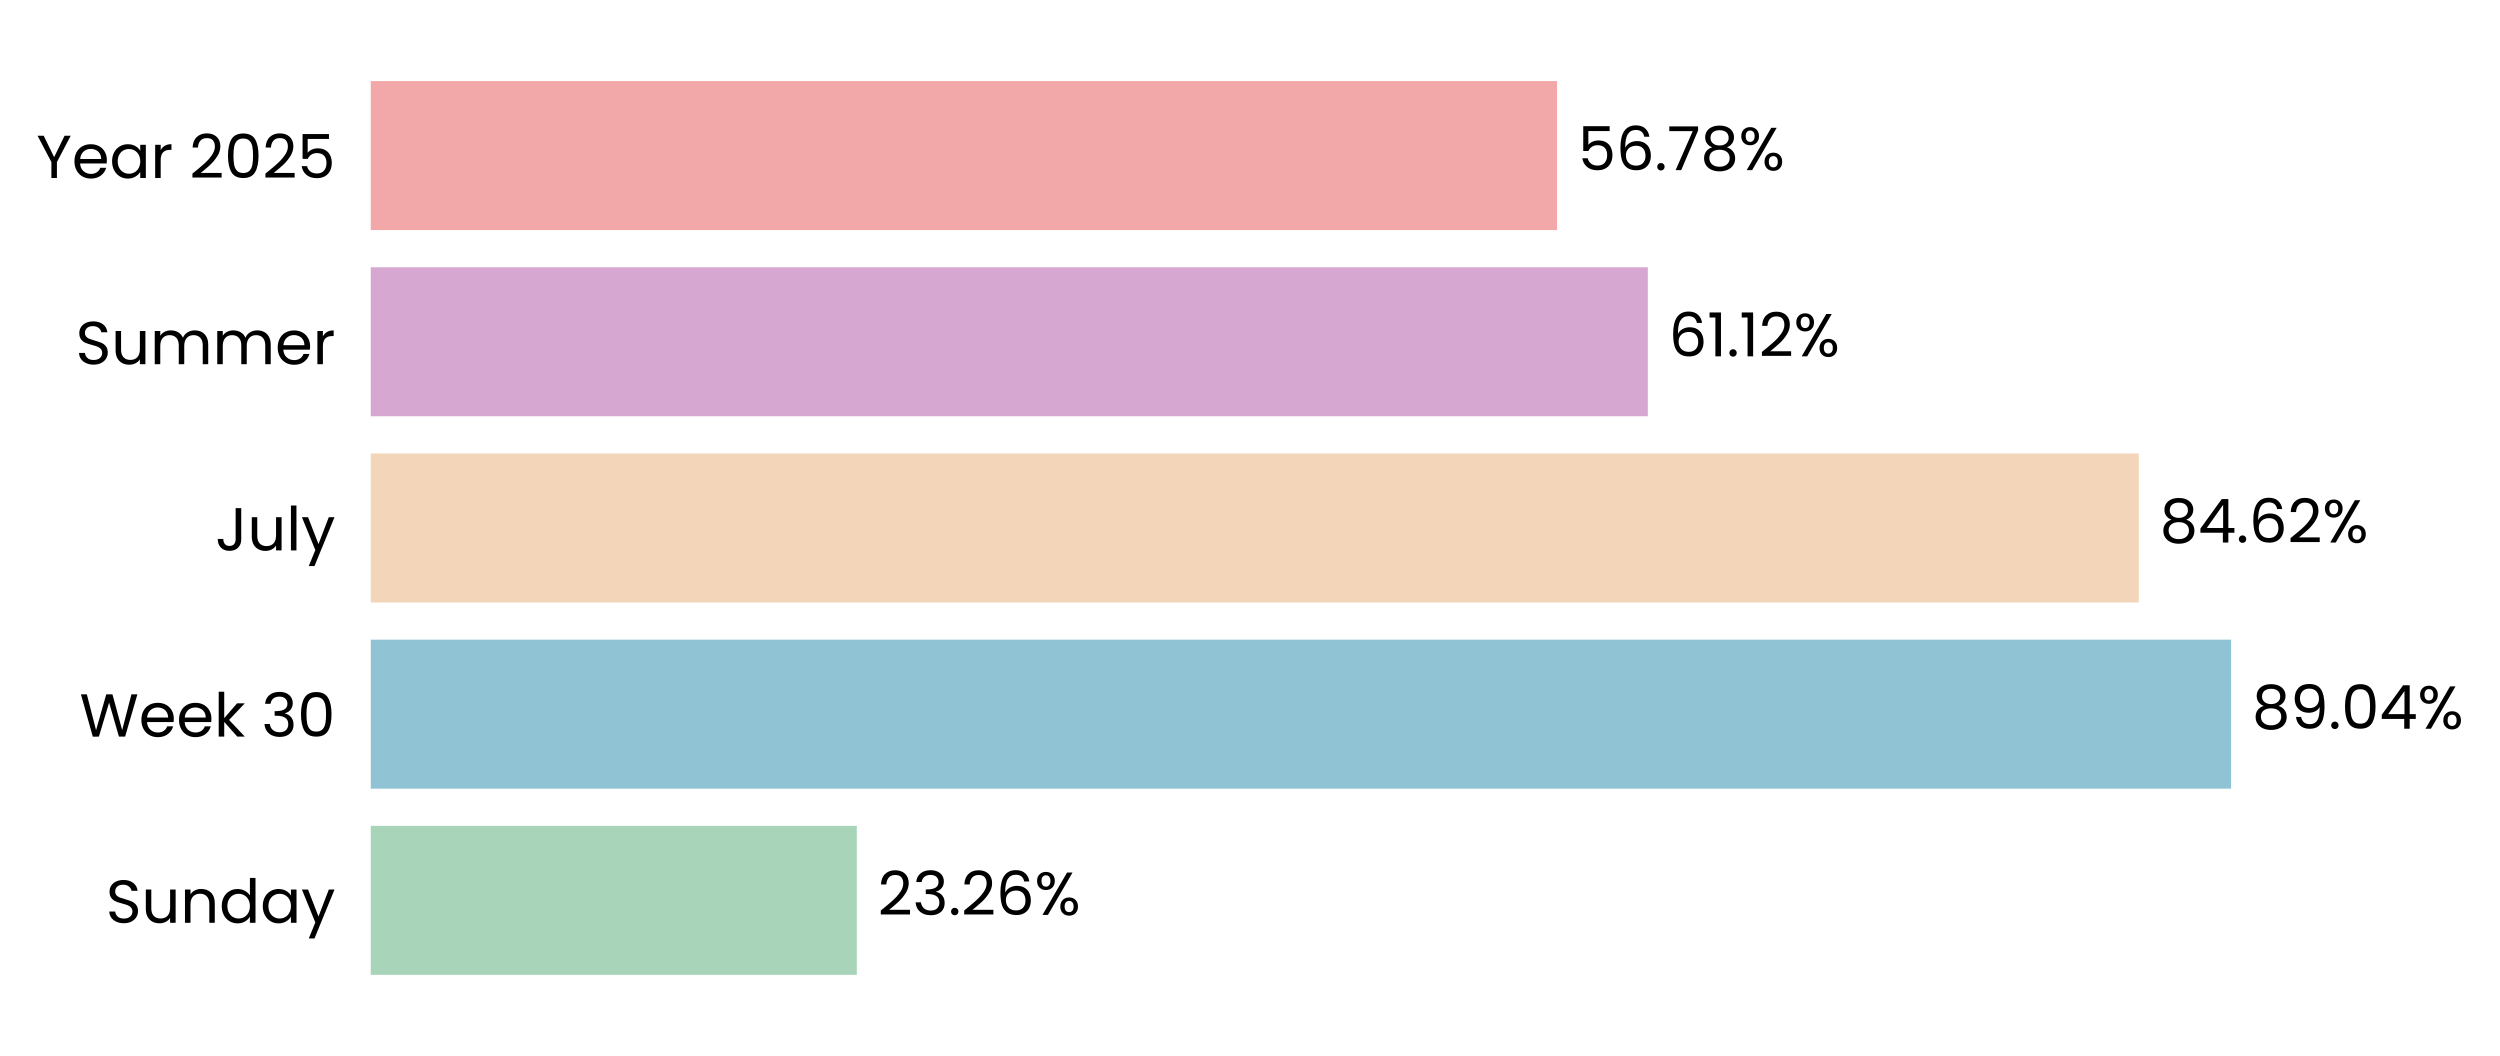
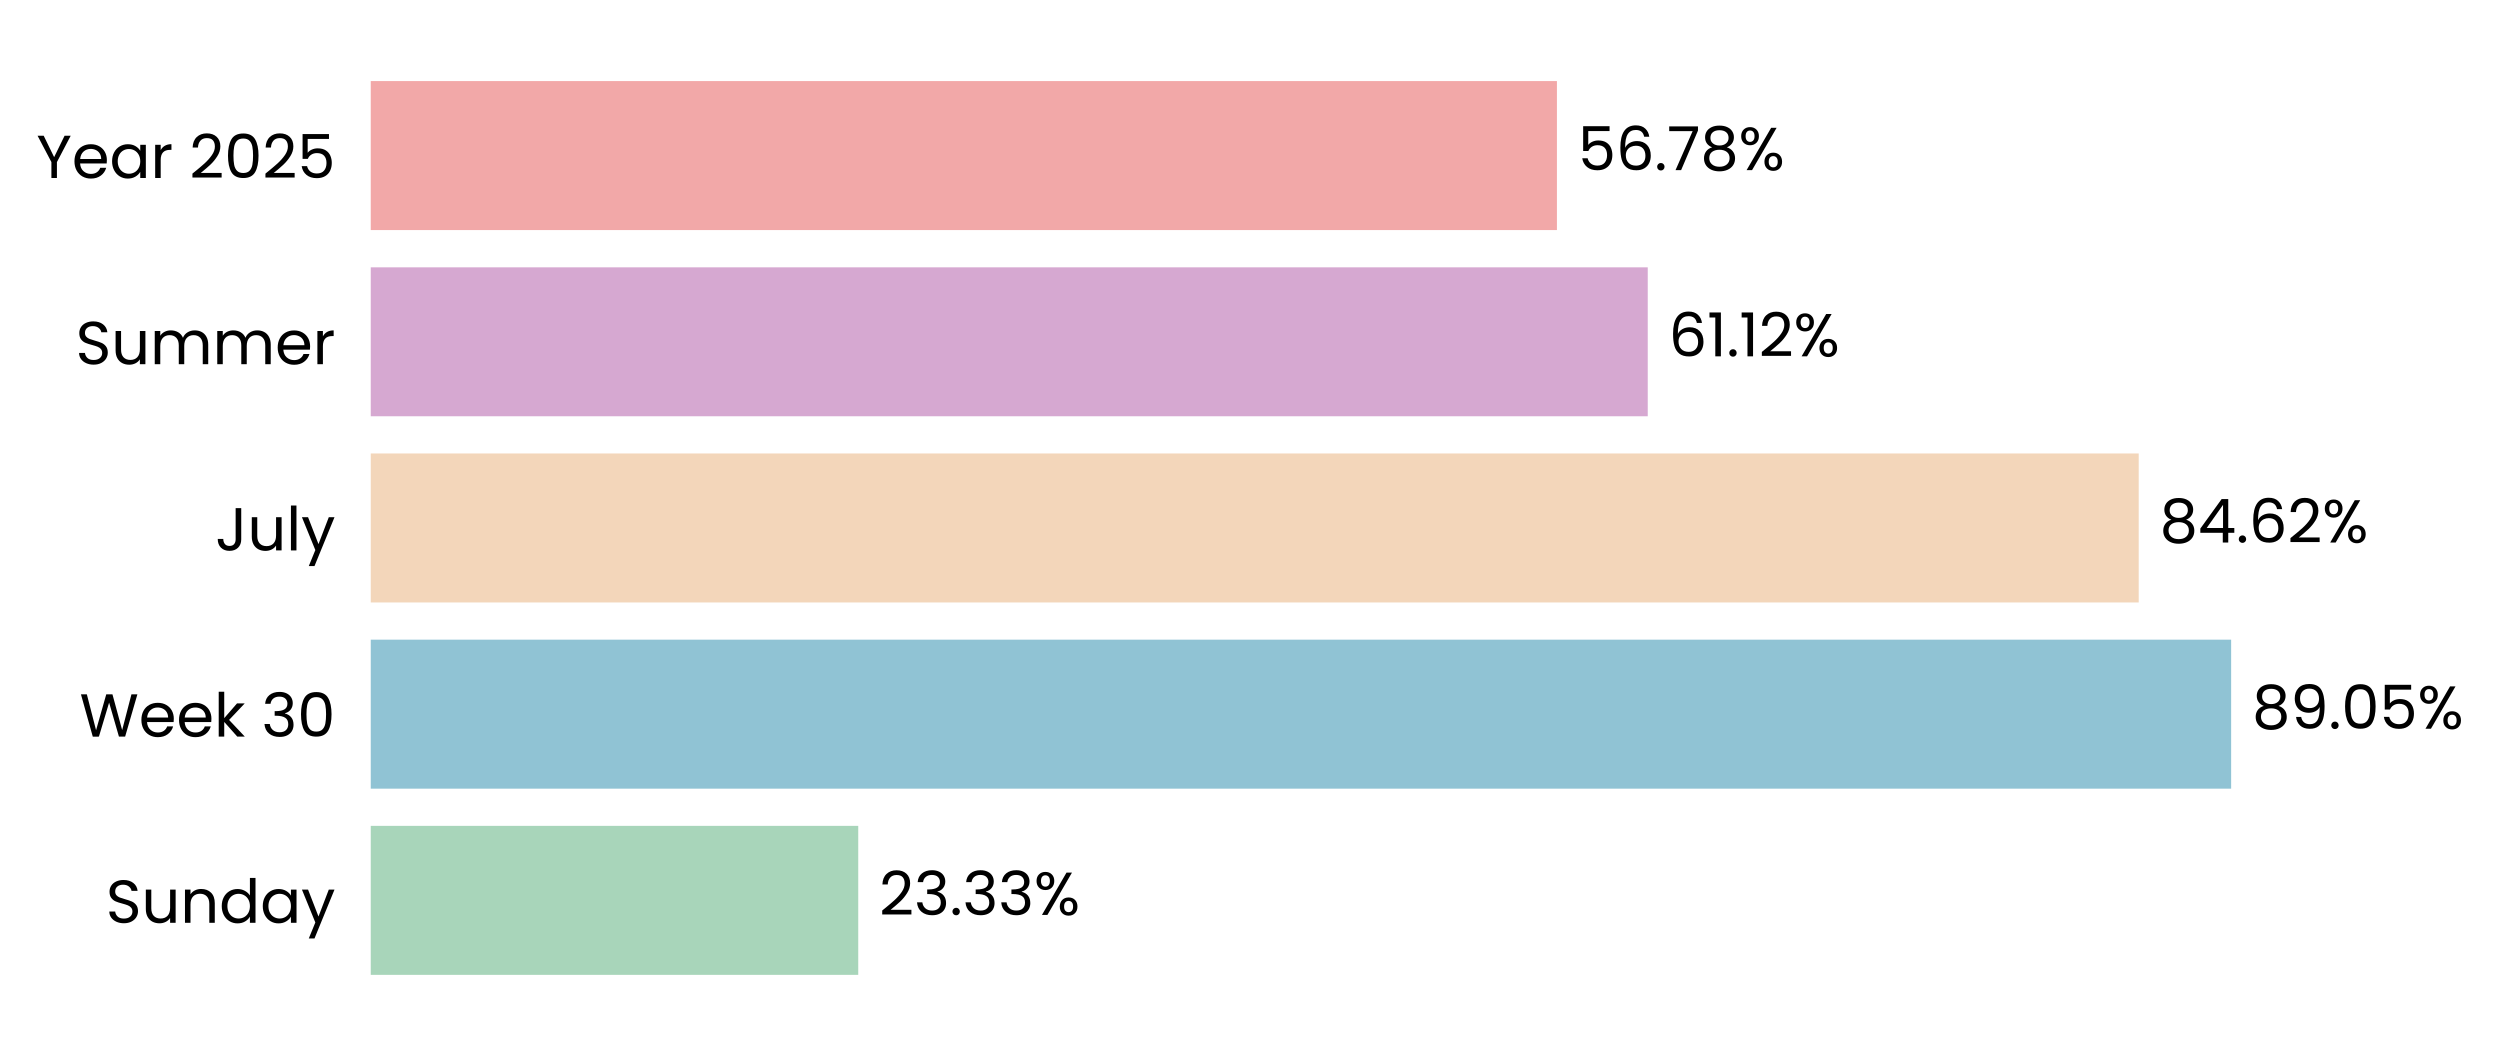
- <svg xmlns="http://www.w3.org/2000/svg" xmlns:xlink="http://www.w3.org/1999/xlink" width="494.349pt" height="208.8pt" viewBox="0 0 494.349 208.8" version="1.1">
+ <svg xmlns="http://www.w3.org/2000/svg" xmlns:xlink="http://www.w3.org/1999/xlink" width="494.342pt" height="208.8pt" viewBox="0 0 494.342 208.8" version="1.1">
  <defs>
    <style type="text/css">*{stroke-linejoin: round; stroke-linecap: butt}</style>
  </defs>
  <g id="figure_1">
    <g id="patch_1">
-       <path d="M 0 208.8  L 494.349 208.8  L 494.349 0  L 0 0  L 0 208.8  z " style="fill: none" />
+       <path d="M 0 208.8  L 494.342 208.8  L 494.342 0  L 0 0  L 0 208.8  z " style="fill: none" />
    </g>
    <g id="axes_1">
      <g id="patch_2">
-         <path d="M 73.311 201.6  L 486.464 201.6  L 486.464 7.2  L 73.311 7.2  L 73.311 201.6  z " style="fill: none" />
+         <path d="M 73.311 201.6  L 486.425 201.6  L 486.425 7.2  L 73.311 7.2  L 73.311 201.6  z " style="fill: none" />
      </g>
      <g id="patch_3">
-         <path d="M 73.311 192.764  L 169.427 192.764  L 169.427 163.309  L 73.311 163.309  z " clip-path="url(#pf410105018)" style="fill: #a8d5ba" />
+         <path d="M 73.311 192.764  L 169.705 192.764  L 169.705 163.309  L 73.311 163.309  z " clip-path="url(#pc28f085c2c)" style="fill: #a8d5ba" />
      </g>
      <g id="patch_4">
-         <path d="M 73.311 155.945  L 441.173 155.945  L 441.173 126.491  L 73.311 126.491  z " clip-path="url(#pf410105018)" style="fill: #90c3d4" />
+         <path d="M 73.311 155.945  L 441.179 155.945  L 441.179 126.491  L 73.311 126.491  z " clip-path="url(#pc28f085c2c)" style="fill: #90c3d4" />
      </g>
      <g id="patch_5">
-         <path d="M 73.311 119.127  L 422.927 119.127  L 422.927 89.673  L 73.311 89.673  z " clip-path="url(#pf410105018)" style="fill: #f3d6ba" />
+         <path d="M 73.311 119.127  L 422.903 119.127  L 422.903 89.673  L 73.311 89.673  z " clip-path="url(#pc28f085c2c)" style="fill: #f3d6ba" />
      </g>
      <g id="patch_6">
-         <path d="M 73.311 82.309  L 325.84 82.309  L 325.84 52.855  L 73.311 52.855  z " clip-path="url(#pf410105018)" style="fill: #d6a8d1" />
+         <path d="M 73.311 82.309  L 325.82 82.309  L 325.82 52.855  L 73.311 52.855  z " clip-path="url(#pc28f085c2c)" style="fill: #d6a8d1" />
      </g>
      <g id="patch_7">
-         <path d="M 73.311 45.491  L 307.883 45.491  L 307.883 16.036  L 73.311 16.036  z " clip-path="url(#pf410105018)" style="fill: #f2a8a8" />
+         <path d="M 73.311 45.491  L 307.862 45.491  L 307.862 16.036  L 73.311 16.036  z " clip-path="url(#pc28f085c2c)" style="fill: #f2a8a8" />
      </g>
      <g id="matplotlib.axis_1">
        <g id="ytick_1">
          <g id="text_1">
            <g transform="translate(20.92875 182.4764) scale(0.12 -0.12)">
              <defs>
                <path id="Poppins-Regular-53" d="M 1907 -45  Q 1466 -45 1117 112  Q 768 269 569 547  Q 371 826 365 1190  L 986 1190  Q 1018 877 1245 662  Q 1472 448 1907 448  Q 2323 448 2563 656  Q 2803 864 2803 1190  Q 2803 1446 2662 1606  Q 2522 1766 2310 1849  Q 2099 1933 1741 2029  Q 1299 2144 1033 2259  Q 768 2374 579 2620  Q 390 2867 390 3283  Q 390 3648 576 3929  Q 762 4211 1098 4364  Q 1434 4518 1869 4518  Q 2496 4518 2896 4204  Q 3296 3891 3347 3373  L 2707 3373  Q 2675 3629 2438 3824  Q 2202 4019 1811 4019  Q 1446 4019 1216 3830  Q 986 3642 986 3302  Q 986 3059 1123 2905  Q 1261 2752 1462 2672  Q 1664 2592 2029 2490  Q 2470 2368 2739 2249  Q 3008 2131 3200 1884  Q 3392 1638 3392 1216  Q 3392 890 3219 602  Q 3046 314 2707 134  Q 2368 -45 1907 -45  z " transform="scale(0.015625)" />
                <path id="Poppins-Regular-75" d="M 3603 3507  L 3603 0  L 3021 0  L 3021 518  Q 2854 250 2556 99  Q 2259 -51 1901 -51  Q 1491 -51 1164 118  Q 838 288 649 627  Q 461 966 461 1453  L 461 3507  L 1037 3507  L 1037 1530  Q 1037 1011 1299 732  Q 1562 454 2016 454  Q 2483 454 2752 742  Q 3021 1030 3021 1581  L 3021 3507  L 3603 3507  z " transform="scale(0.015625)" />
                <path id="Poppins-Regular-6e" d="M 2202 3571  Q 2842 3571 3238 3184  Q 3635 2797 3635 2067  L 3635 0  L 3059 0  L 3059 1984  Q 3059 2509 2796 2787  Q 2534 3066 2080 3066  Q 1619 3066 1347 2778  Q 1075 2490 1075 1939  L 1075 0  L 493 0  L 493 3507  L 1075 3507  L 1075 3008  Q 1248 3277 1545 3424  Q 1843 3571 2202 3571  z " transform="scale(0.015625)" />
                <path id="Poppins-Regular-64" d="M 275 1766  Q 275 2304 492 2710  Q 710 3117 1091 3341  Q 1472 3565 1946 3565  Q 2355 3565 2707 3376  Q 3059 3187 3245 2880  L 3245 4736  L 3834 4736  L 3834 0  L 3245 0  L 3245 659  Q 3072 346 2733 144  Q 2394 -58 1939 -58  Q 1472 -58 1091 172  Q 710 403 492 819  Q 275 1235 275 1766  z M 3245 1760  Q 3245 2157 3085 2451  Q 2925 2746 2653 2902  Q 2381 3059 2054 3059  Q 1728 3059 1459 2905  Q 1190 2752 1030 2457  Q 870 2163 870 1766  Q 870 1363 1030 1065  Q 1190 768 1459 611  Q 1728 454 2054 454  Q 2381 454 2653 611  Q 2925 768 3085 1065  Q 3245 1363 3245 1760  z " transform="scale(0.015625)" />
                <path id="Poppins-Regular-61" d="M 275 1766  Q 275 2304 492 2710  Q 710 3117 1091 3341  Q 1472 3565 1939 3565  Q 2400 3565 2739 3366  Q 3078 3168 3245 2867  L 3245 3507  L 3834 3507  L 3834 0  L 3245 0  L 3245 653  Q 3072 346 2729 144  Q 2387 -58 1933 -58  Q 1466 -58 1088 172  Q 710 403 492 819  Q 275 1235 275 1766  z M 3245 1760  Q 3245 2157 3085 2451  Q 2925 2746 2653 2902  Q 2381 3059 2054 3059  Q 1728 3059 1459 2905  Q 1190 2752 1030 2457  Q 870 2163 870 1766  Q 870 1363 1030 1065  Q 1190 768 1459 611  Q 1728 454 2054 454  Q 2381 454 2653 611  Q 2925 768 3085 1065  Q 3245 1363 3245 1760  z " transform="scale(0.015625)" />
                <path id="Poppins-Regular-79" d="M 3514 3507  L 1402 -1651  L 800 -1651  L 1491 38  L 77 3507  L 723 3507  L 1824 666  L 2912 3507  L 3514 3507  z " transform="scale(0.015625)" />
              </defs>
              <use xlink:href="#Poppins-Regular-53" />
              <use xlink:href="#Poppins-Regular-75" transform="translate(58.7 0)" />
              <use xlink:href="#Poppins-Regular-6e" transform="translate(122.7 0)" />
              <use xlink:href="#Poppins-Regular-64" transform="translate(186.7 0)" />
              <use xlink:href="#Poppins-Regular-61" transform="translate(254.3 0)" />
              <use xlink:href="#Poppins-Regular-79" transform="translate(321.8999 0)" />
            </g>
          </g>
        </g>
        <g id="ytick_2">
          <g id="text_2">
            <g transform="translate(15.73125 145.6582) scale(0.12 -0.12)">
              <defs>
                <path id="Poppins-Regular-57" d="M 6099 4461  L 4806 0  L 4154 0  L 3117 3590  L 2042 0  L 1395 -6  L 147 4461  L 768 4461  L 1741 678  L 2816 4461  L 3469 4461  L 4493 691  L 5472 4461  L 6099 4461  z " transform="scale(0.015625)" />
                <path id="Poppins-Regular-65" d="M 3693 1888  Q 3693 1722 3674 1536  L 870 1536  Q 902 1018 1225 726  Q 1549 435 2010 435  Q 2387 435 2640 611  Q 2893 787 2995 1082  L 3622 1082  Q 3482 576 3059 259  Q 2637 -58 2010 -58  Q 1510 -58 1116 166  Q 723 390 499 803  Q 275 1216 275 1760  Q 275 2304 492 2713  Q 710 3123 1104 3344  Q 1498 3565 2010 3565  Q 2509 3565 2893 3347  Q 3277 3130 3485 2749  Q 3693 2368 3693 1888  z M 3091 2010  Q 3091 2342 2944 2582  Q 2797 2822 2544 2947  Q 2291 3072 1984 3072  Q 1542 3072 1232 2790  Q 922 2509 877 2010  L 3091 2010  z " transform="scale(0.015625)" />
                <path id="Poppins-Regular-6b" d="M 2451 0  L 1075 1549  L 1075 0  L 493 0  L 493 4736  L 1075 4736  L 1075 1952  L 2426 3507  L 3238 3507  L 1587 1760  L 3245 0  L 2451 0  z " transform="scale(0.015625)" />
                <path id="Poppins-Regular-20" transform="scale(0.015625)" />
                <path id="Poppins-Regular-33" d="M 384 3462  Q 429 4051 838 4384  Q 1248 4717 1901 4717  Q 2336 4717 2653 4560  Q 2970 4403 3133 4134  Q 3296 3866 3296 3526  Q 3296 3130 3069 2842  Q 2842 2554 2477 2470  L 2477 2438  Q 2893 2336 3136 2035  Q 3379 1734 3379 1248  Q 3379 883 3212 592  Q 3046 301 2713 134  Q 2381 -32 1914 -32  Q 1235 -32 800 323  Q 365 678 314 1331  L 877 1331  Q 922 947 1190 704  Q 1459 461 1907 461  Q 2355 461 2588 694  Q 2822 928 2822 1299  Q 2822 1779 2502 1990  Q 2182 2202 1536 2202  L 1389 2202  L 1389 2688  L 1542 2688  Q 2131 2694 2432 2883  Q 2733 3072 2733 3469  Q 2733 3808 2512 4013  Q 2291 4218 1882 4218  Q 1485 4218 1241 4013  Q 998 3808 954 3462  L 384 3462  z " transform="scale(0.015625)" />
                <path id="Poppins-Regular-30" d="M 397 2362  Q 397 3462 755 4080  Q 1114 4698 2010 4698  Q 2899 4698 3257 4080  Q 3616 3462 3616 2362  Q 3616 1242 3257 621  Q 2899 0 2010 0  Q 1114 0 755 621  Q 397 1242 397 2362  z M 3040 2362  Q 3040 2918 2966 3305  Q 2893 3693 2665 3929  Q 2438 4166 2010 4166  Q 1574 4166 1347 3929  Q 1120 3693 1046 3305  Q 973 2918 973 2362  Q 973 1786 1046 1395  Q 1120 1005 1347 768  Q 1574 531 2010 531  Q 2438 531 2665 768  Q 2893 1005 2966 1395  Q 3040 1786 3040 2362  z " transform="scale(0.015625)" />
              </defs>
              <use xlink:href="#Poppins-Regular-57" />
              <use xlink:href="#Poppins-Regular-65" transform="translate(97.59999 0)" />
              <use xlink:href="#Poppins-Regular-65" transform="translate(159.6 0)" />
              <use xlink:href="#Poppins-Regular-6b" transform="translate(221.6 0)" />
              <use xlink:href="#Poppins-Regular-20" transform="translate(273.0999 0)" />
              <use xlink:href="#Poppins-Regular-33" transform="translate(299.7999 0)" />
              <use xlink:href="#Poppins-Regular-30" transform="translate(358.6999 0)" />
            </g>
          </g>
        </g>
        <g id="ytick_3">
          <g id="text_3">
            <g transform="translate(42.56437 108.84) scale(0.12 -0.12)">
              <defs>
                <path id="Poppins-Regular-4a" d="M 2739 4461  L 2739 1165  Q 2739 614 2400 284  Q 2061 -45 1504 -45  Q 941 -45 601 291  Q 262 627 262 1210  L 845 1210  Q 851 883 1014 678  Q 1178 474 1504 474  Q 1830 474 1990 669  Q 2150 864 2150 1165  L 2150 4461  L 2739 4461  z " transform="scale(0.015625)" />
                <path id="Poppins-Regular-6c" d="M 1075 4736  L 1075 0  L 493 0  L 493 4736  L 1075 4736  z " transform="scale(0.015625)" />
              </defs>
              <use xlink:href="#Poppins-Regular-4a" />
              <use xlink:href="#Poppins-Regular-75" transform="translate(52.99999 0)" />
              <use xlink:href="#Poppins-Regular-6c" transform="translate(117 0)" />
              <use xlink:href="#Poppins-Regular-79" transform="translate(141.6 0)" />
            </g>
          </g>
        </g>
        <g id="ytick_4">
          <g id="text_4">
            <g transform="translate(14.95125 72.02182) scale(0.12 -0.12)">
              <defs>
                <path id="Poppins-Regular-6d" d="M 4710 3571  Q 5120 3571 5440 3401  Q 5760 3232 5945 2893  Q 6131 2554 6131 2067  L 6131 0  L 5555 0  L 5555 1984  Q 5555 2509 5296 2787  Q 5037 3066 4595 3066  Q 4141 3066 3872 2774  Q 3603 2483 3603 1933  L 3603 0  L 3027 0  L 3027 1984  Q 3027 2509 2768 2787  Q 2509 3066 2067 3066  Q 1613 3066 1344 2774  Q 1075 2483 1075 1933  L 1075 0  L 493 0  L 493 3507  L 1075 3507  L 1075 3002  Q 1248 3277 1539 3424  Q 1830 3571 2182 3571  Q 2624 3571 2963 3372  Q 3302 3174 3469 2790  Q 3616 3162 3955 3366  Q 4294 3571 4710 3571  z " transform="scale(0.015625)" />
                <path id="Poppins-Regular-72" d="M 1075 2938  Q 1229 3238 1513 3404  Q 1798 3571 2208 3571  L 2208 2970  L 2054 2970  Q 1075 2970 1075 1907  L 1075 0  L 493 0  L 493 3507  L 1075 3507  L 1075 2938  z " transform="scale(0.015625)" />
              </defs>
              <use xlink:href="#Poppins-Regular-53" />
              <use xlink:href="#Poppins-Regular-75" transform="translate(58.7 0)" />
              <use xlink:href="#Poppins-Regular-6d" transform="translate(122.7 0)" />
              <use xlink:href="#Poppins-Regular-6d" transform="translate(225.7 0)" />
              <use xlink:href="#Poppins-Regular-65" transform="translate(328.7 0)" />
              <use xlink:href="#Poppins-Regular-72" transform="translate(390.6999 0)" />
            </g>
          </g>
        </g>
        <g id="ytick_5">
          <g id="text_5">
            <g transform="translate(7.2 35.20364) scale(0.12 -0.12)">
              <defs>
                <path id="Poppins-Regular-59" d="M 3616 4461  L 2163 1683  L 2163 0  L 1581 0  L 1581 1683  L 122 4461  L 768 4461  L 1869 2202  L 2970 4461  L 3616 4461  z " transform="scale(0.015625)" />
                <path id="Poppins-Regular-32" d="M 326 467  Q 1139 1120 1600 1539  Q 2061 1958 2377 2416  Q 2694 2874 2694 3315  Q 2694 3731 2492 3971  Q 2291 4211 1843 4211  Q 1408 4211 1168 3939  Q 928 3667 909 3213  L 346 3213  Q 371 3930 780 4320  Q 1190 4710 1837 4710  Q 2496 4710 2883 4345  Q 3270 3981 3270 3341  Q 3270 2810 2953 2307  Q 2637 1805 2233 1424  Q 1830 1043 1203 538  L 3405 538  L 3405 51  L 326 51  L 326 467  z " transform="scale(0.015625)" />
                <path id="Poppins-Regular-35" d="M 3347 4122  L 1101 4122  L 1101 2662  Q 1248 2867 1536 2998  Q 1824 3130 2157 3130  Q 2688 3130 3021 2909  Q 3354 2688 3498 2339  Q 3642 1990 3642 1600  Q 3642 1139 3469 774  Q 3296 410 2941 198  Q 2586 -13 2061 -13  Q 1389 -13 973 332  Q 557 678 467 1254  L 1037 1254  Q 1120 890 1389 685  Q 1658 480 2067 480  Q 2573 480 2829 784  Q 3085 1088 3085 1587  Q 3085 2086 2829 2358  Q 2573 2630 2074 2630  Q 1734 2630 1481 2467  Q 1229 2304 1114 2022  L 563 2022  L 563 4634  L 3347 4634  L 3347 4122  z " transform="scale(0.015625)" />
              </defs>
              <use xlink:href="#Poppins-Regular-59" />
              <use xlink:href="#Poppins-Regular-65" transform="translate(58.39999 0)" />
              <use xlink:href="#Poppins-Regular-61" transform="translate(120.4 0)" />
              <use xlink:href="#Poppins-Regular-72" transform="translate(188 0)" />
              <use xlink:href="#Poppins-Regular-20" transform="translate(225.3 0)" />
              <use xlink:href="#Poppins-Regular-32" transform="translate(252 0)" />
              <use xlink:href="#Poppins-Regular-30" transform="translate(309.4999 0)" />
              <use xlink:href="#Poppins-Regular-32" transform="translate(372.2999 0)" />
              <use xlink:href="#Poppins-Regular-35" transform="translate(429.7999 0)" />
            </g>
          </g>
        </g>
      </g>
      <g id="text_6">
-         <g transform="translate(173.5582 180.9164) scale(0.12 -0.12)">
+         <g transform="translate(173.8357 180.9164) scale(0.12 -0.12)">
          <defs>
            <path id="Poppins-Regular-2e" d="M 678 -38  Q 512 -38 397 77  Q 282 192 282 358  Q 282 525 397 640  Q 512 755 678 755  Q 838 755 950 640  Q 1062 525 1062 358  Q 1062 192 950 77  Q 838 -38 678 -38  z " transform="scale(0.015625)" />
-             <path id="Poppins-Regular-36" d="M 2976 3526  Q 2835 4237 2099 4237  Q 1530 4237 1248 3798  Q 966 3360 973 2355  Q 1120 2688 1462 2877  Q 1805 3066 2227 3066  Q 2886 3066 3280 2656  Q 3674 2246 3674 1523  Q 3674 1088 3504 742  Q 3334 397 2992 192  Q 2650 -13 2163 -13  Q 1504 -13 1133 281  Q 762 576 614 1094  Q 467 1613 467 2374  Q 467 4723 2106 4723  Q 2733 4723 3091 4384  Q 3450 4045 3514 3526  L 2976 3526  z M 2106 2573  Q 1830 2573 1587 2461  Q 1344 2349 1193 2121  Q 1043 1894 1043 1568  Q 1043 1082 1324 778  Q 1606 474 2131 474  Q 2579 474 2844 752  Q 3110 1030 3110 1504  Q 3110 2003 2854 2288  Q 2598 2573 2106 2573  z " transform="scale(0.015625)" />
            <path id="Poppins-Regular-25" d="M 269 3584  Q 269 4019 531 4278  Q 794 4538 1203 4538  Q 1613 4538 1875 4278  Q 2138 4019 2138 3584  Q 2138 3142 1875 2883  Q 1613 2624 1203 2624  Q 794 2624 531 2883  Q 269 3142 269 3584  z M 4006 4467  L 1414 0  L 838 0  L 3430 4467  L 4006 4467  z M 1203 4179  Q 986 4179 861 4028  Q 736 3878 736 3584  Q 736 3290 861 3136  Q 986 2982 1203 2982  Q 1421 2982 1549 3139  Q 1677 3296 1677 3584  Q 1677 3878 1549 4028  Q 1421 4179 1203 4179  z M 2720 883  Q 2720 1325 2982 1584  Q 3245 1843 3654 1843  Q 4064 1843 4323 1584  Q 4582 1325 4582 883  Q 4582 448 4323 185  Q 4064 -77 3654 -77  Q 3245 -77 2982 182  Q 2720 442 2720 883  z M 3648 1478  Q 3430 1478 3302 1328  Q 3174 1178 3174 883  Q 3174 595 3302 444  Q 3430 294 3648 294  Q 3866 294 3994 444  Q 4122 595 4122 883  Q 4122 1178 3994 1328  Q 3866 1478 3648 1478  z " transform="scale(0.015625)" />
          </defs>
          <use xlink:href="#Poppins-Regular-32" />
          <use xlink:href="#Poppins-Regular-33" transform="translate(57.49999 0)" />
          <use xlink:href="#Poppins-Regular-2e" transform="translate(116.4 0)" />
-           <use xlink:href="#Poppins-Regular-32" transform="translate(137.4 0)" />
-           <use xlink:href="#Poppins-Regular-36" transform="translate(194.8999 0)" />
-           <use xlink:href="#Poppins-Regular-25" transform="translate(258.3999 0)" />
+           <use xlink:href="#Poppins-Regular-33" transform="translate(137.4 0)" />
+           <use xlink:href="#Poppins-Regular-33" transform="translate(196.3 0)" />
+           <use xlink:href="#Poppins-Regular-25" transform="translate(255.2 0)" />
        </g>
      </g>
      <g id="text_7">
-         <g transform="translate(445.3045 144.0982) scale(0.12 -0.12)">
+         <g transform="translate(445.3106 144.0982) scale(0.12 -0.12)">
          <defs>
            <path id="Poppins-Regular-38" d="M 1242 2406  Q 883 2547 691 2816  Q 499 3085 499 3469  Q 499 3814 672 4092  Q 845 4371 1187 4534  Q 1530 4698 2016 4698  Q 2502 4698 2844 4534  Q 3187 4371 3363 4092  Q 3539 3814 3539 3469  Q 3539 3098 3340 2819  Q 3142 2541 2797 2406  Q 3194 2285 3427 1981  Q 3661 1677 3661 1248  Q 3661 832 3456 521  Q 3251 211 2876 41  Q 2502 -128 2016 -128  Q 1530 -128 1162 41  Q 794 211 589 521  Q 384 832 384 1248  Q 384 1677 614 1984  Q 845 2291 1242 2406  z M 2976 3398  Q 2976 3789 2720 4000  Q 2464 4211 2016 4211  Q 1574 4211 1318 4000  Q 1062 3789 1062 3392  Q 1062 3034 1328 2816  Q 1594 2598 2016 2598  Q 2445 2598 2710 2819  Q 2976 3040 2976 3398  z M 2016 2150  Q 1542 2150 1241 1929  Q 941 1709 941 1267  Q 941 858 1232 608  Q 1523 358 2016 358  Q 2509 358 2797 608  Q 3085 858 3085 1267  Q 3085 1696 2790 1923  Q 2496 2150 2016 2150  z " transform="scale(0.015625)" />
            <path id="Poppins-Regular-39" d="M 1146 1242  Q 1210 877 1443 678  Q 1677 480 2074 480  Q 2605 480 2857 896  Q 3110 1312 3098 2298  Q 2963 2010 2649 1846  Q 2336 1683 1952 1683  Q 1523 1683 1187 1859  Q 851 2035 659 2374  Q 467 2714 467 3194  Q 467 3878 864 4297  Q 1261 4717 1990 4717  Q 2886 4717 3248 4134  Q 3610 3552 3610 2400  Q 3610 1594 3466 1069  Q 3322 544 2979 269  Q 2637 -6 2042 -6  Q 1389 -6 1024 346  Q 659 698 608 1242  L 1146 1242  z M 2048 2176  Q 2477 2176 2752 2441  Q 3027 2707 3027 3162  Q 3027 3642 2758 3936  Q 2490 4230 2003 4230  Q 1555 4230 1289 3948  Q 1024 3667 1024 3206  Q 1024 2739 1286 2457  Q 1549 2176 2048 2176  z " transform="scale(0.015625)" />
-             <path id="Poppins-Regular-34" d="M 256 1030  L 256 1472  L 2502 4582  L 3200 4582  L 3200 1536  L 3840 1536  L 3840 1030  L 3200 1030  L 3200 0  L 2624 0  L 2624 1030  L 256 1030  z M 2650 3974  L 928 1536  L 2650 1536  L 2650 3974  z " transform="scale(0.015625)" />
          </defs>
          <use xlink:href="#Poppins-Regular-38" />
          <use xlink:href="#Poppins-Regular-39" transform="translate(63.09999 0)" />
          <use xlink:href="#Poppins-Regular-2e" transform="translate(126.1 0)" />
          <use xlink:href="#Poppins-Regular-30" transform="translate(147.1 0)" />
-           <use xlink:href="#Poppins-Regular-34" transform="translate(209.8999 0)" />
-           <use xlink:href="#Poppins-Regular-25" transform="translate(272.7999 0)" />
+           <use xlink:href="#Poppins-Regular-35" transform="translate(209.8999 0)" />
+           <use xlink:href="#Poppins-Regular-25" transform="translate(272.6999 0)" />
        </g>
      </g>
      <g id="text_8">
-         <g transform="translate(427.0585 107.28) scale(0.12 -0.12)">
+         <g transform="translate(427.0346 107.28) scale(0.12 -0.12)">
+           <defs>
+             <path id="Poppins-Regular-34" d="M 256 1030  L 256 1472  L 2502 4582  L 3200 4582  L 3200 1536  L 3840 1536  L 3840 1030  L 3200 1030  L 3200 0  L 2624 0  L 2624 1030  L 256 1030  z M 2650 3974  L 928 1536  L 2650 1536  L 2650 3974  z " transform="scale(0.015625)" />
+             <path id="Poppins-Regular-36" d="M 2976 3526  Q 2835 4237 2099 4237  Q 1530 4237 1248 3798  Q 966 3360 973 2355  Q 1120 2688 1462 2877  Q 1805 3066 2227 3066  Q 2886 3066 3280 2656  Q 3674 2246 3674 1523  Q 3674 1088 3504 742  Q 3334 397 2992 192  Q 2650 -13 2163 -13  Q 1504 -13 1133 281  Q 762 576 614 1094  Q 467 1613 467 2374  Q 467 4723 2106 4723  Q 2733 4723 3091 4384  Q 3450 4045 3514 3526  L 2976 3526  z M 2106 2573  Q 1830 2573 1587 2461  Q 1344 2349 1193 2121  Q 1043 1894 1043 1568  Q 1043 1082 1324 778  Q 1606 474 2131 474  Q 2579 474 2844 752  Q 3110 1030 3110 1504  Q 3110 2003 2854 2288  Q 2598 2573 2106 2573  z " transform="scale(0.015625)" />
+           </defs>
          <use xlink:href="#Poppins-Regular-38" />
          <use xlink:href="#Poppins-Regular-34" transform="translate(63.09999 0)" />
          <use xlink:href="#Poppins-Regular-2e" transform="translate(126 0)" />
          <use xlink:href="#Poppins-Regular-36" transform="translate(147 0)" />
          <use xlink:href="#Poppins-Regular-32" transform="translate(210.5 0)" />
          <use xlink:href="#Poppins-Regular-25" transform="translate(267.9999 0)" />
        </g>
      </g>
      <g id="text_9">
-         <g transform="translate(329.9718 70.46182) scale(0.12 -0.12)">
+         <g transform="translate(329.9508 70.46182) scale(0.12 -0.12)">
          <defs>
            <path id="Poppins-Regular-31" d="M 243 4096  L 243 4627  L 1446 4627  L 1446 0  L 858 0  L 858 4096  L 243 4096  z " transform="scale(0.015625)" />
          </defs>
          <use xlink:href="#Poppins-Regular-36" />
          <use xlink:href="#Poppins-Regular-31" transform="translate(63.49999 0)" />
          <use xlink:href="#Poppins-Regular-2e" transform="translate(95.49997 0)" />
          <use xlink:href="#Poppins-Regular-31" transform="translate(116.5 0)" />
          <use xlink:href="#Poppins-Regular-32" transform="translate(148.4999 0)" />
          <use xlink:href="#Poppins-Regular-25" transform="translate(205.9999 0)" />
        </g>
      </g>
      <g id="text_10">
-         <g transform="translate(312.0147 33.64364) scale(0.12 -0.12)">
+         <g transform="translate(311.9931 33.64364) scale(0.12 -0.12)">
          <defs>
            <path id="Poppins-Regular-37" d="M 3245 4173  L 1466 0  L 877 0  L 2682 4115  L 211 4115  L 211 4614  L 3245 4614  L 3245 4173  z " transform="scale(0.015625)" />
          </defs>
          <use xlink:href="#Poppins-Regular-35" />
          <use xlink:href="#Poppins-Regular-36" transform="translate(62.79999 0)" />
          <use xlink:href="#Poppins-Regular-2e" transform="translate(126.3 0)" />
          <use xlink:href="#Poppins-Regular-37" transform="translate(147.3 0)" />
          <use xlink:href="#Poppins-Regular-38" transform="translate(201.8999 0)" />
          <use xlink:href="#Poppins-Regular-25" transform="translate(264.9999 0)" />
        </g>
      </g>
    </g>
  </g>
  <defs>
-     <clipPath id="pf410105018">
-       <rect x="73.311" y="7.2" width="413.153" height="194.4" />
+     <clipPath id="pc28f085c2c">
+       <rect x="73.311" y="7.2" width="413.114" height="194.4" />
    </clipPath>
  </defs>
</svg>
